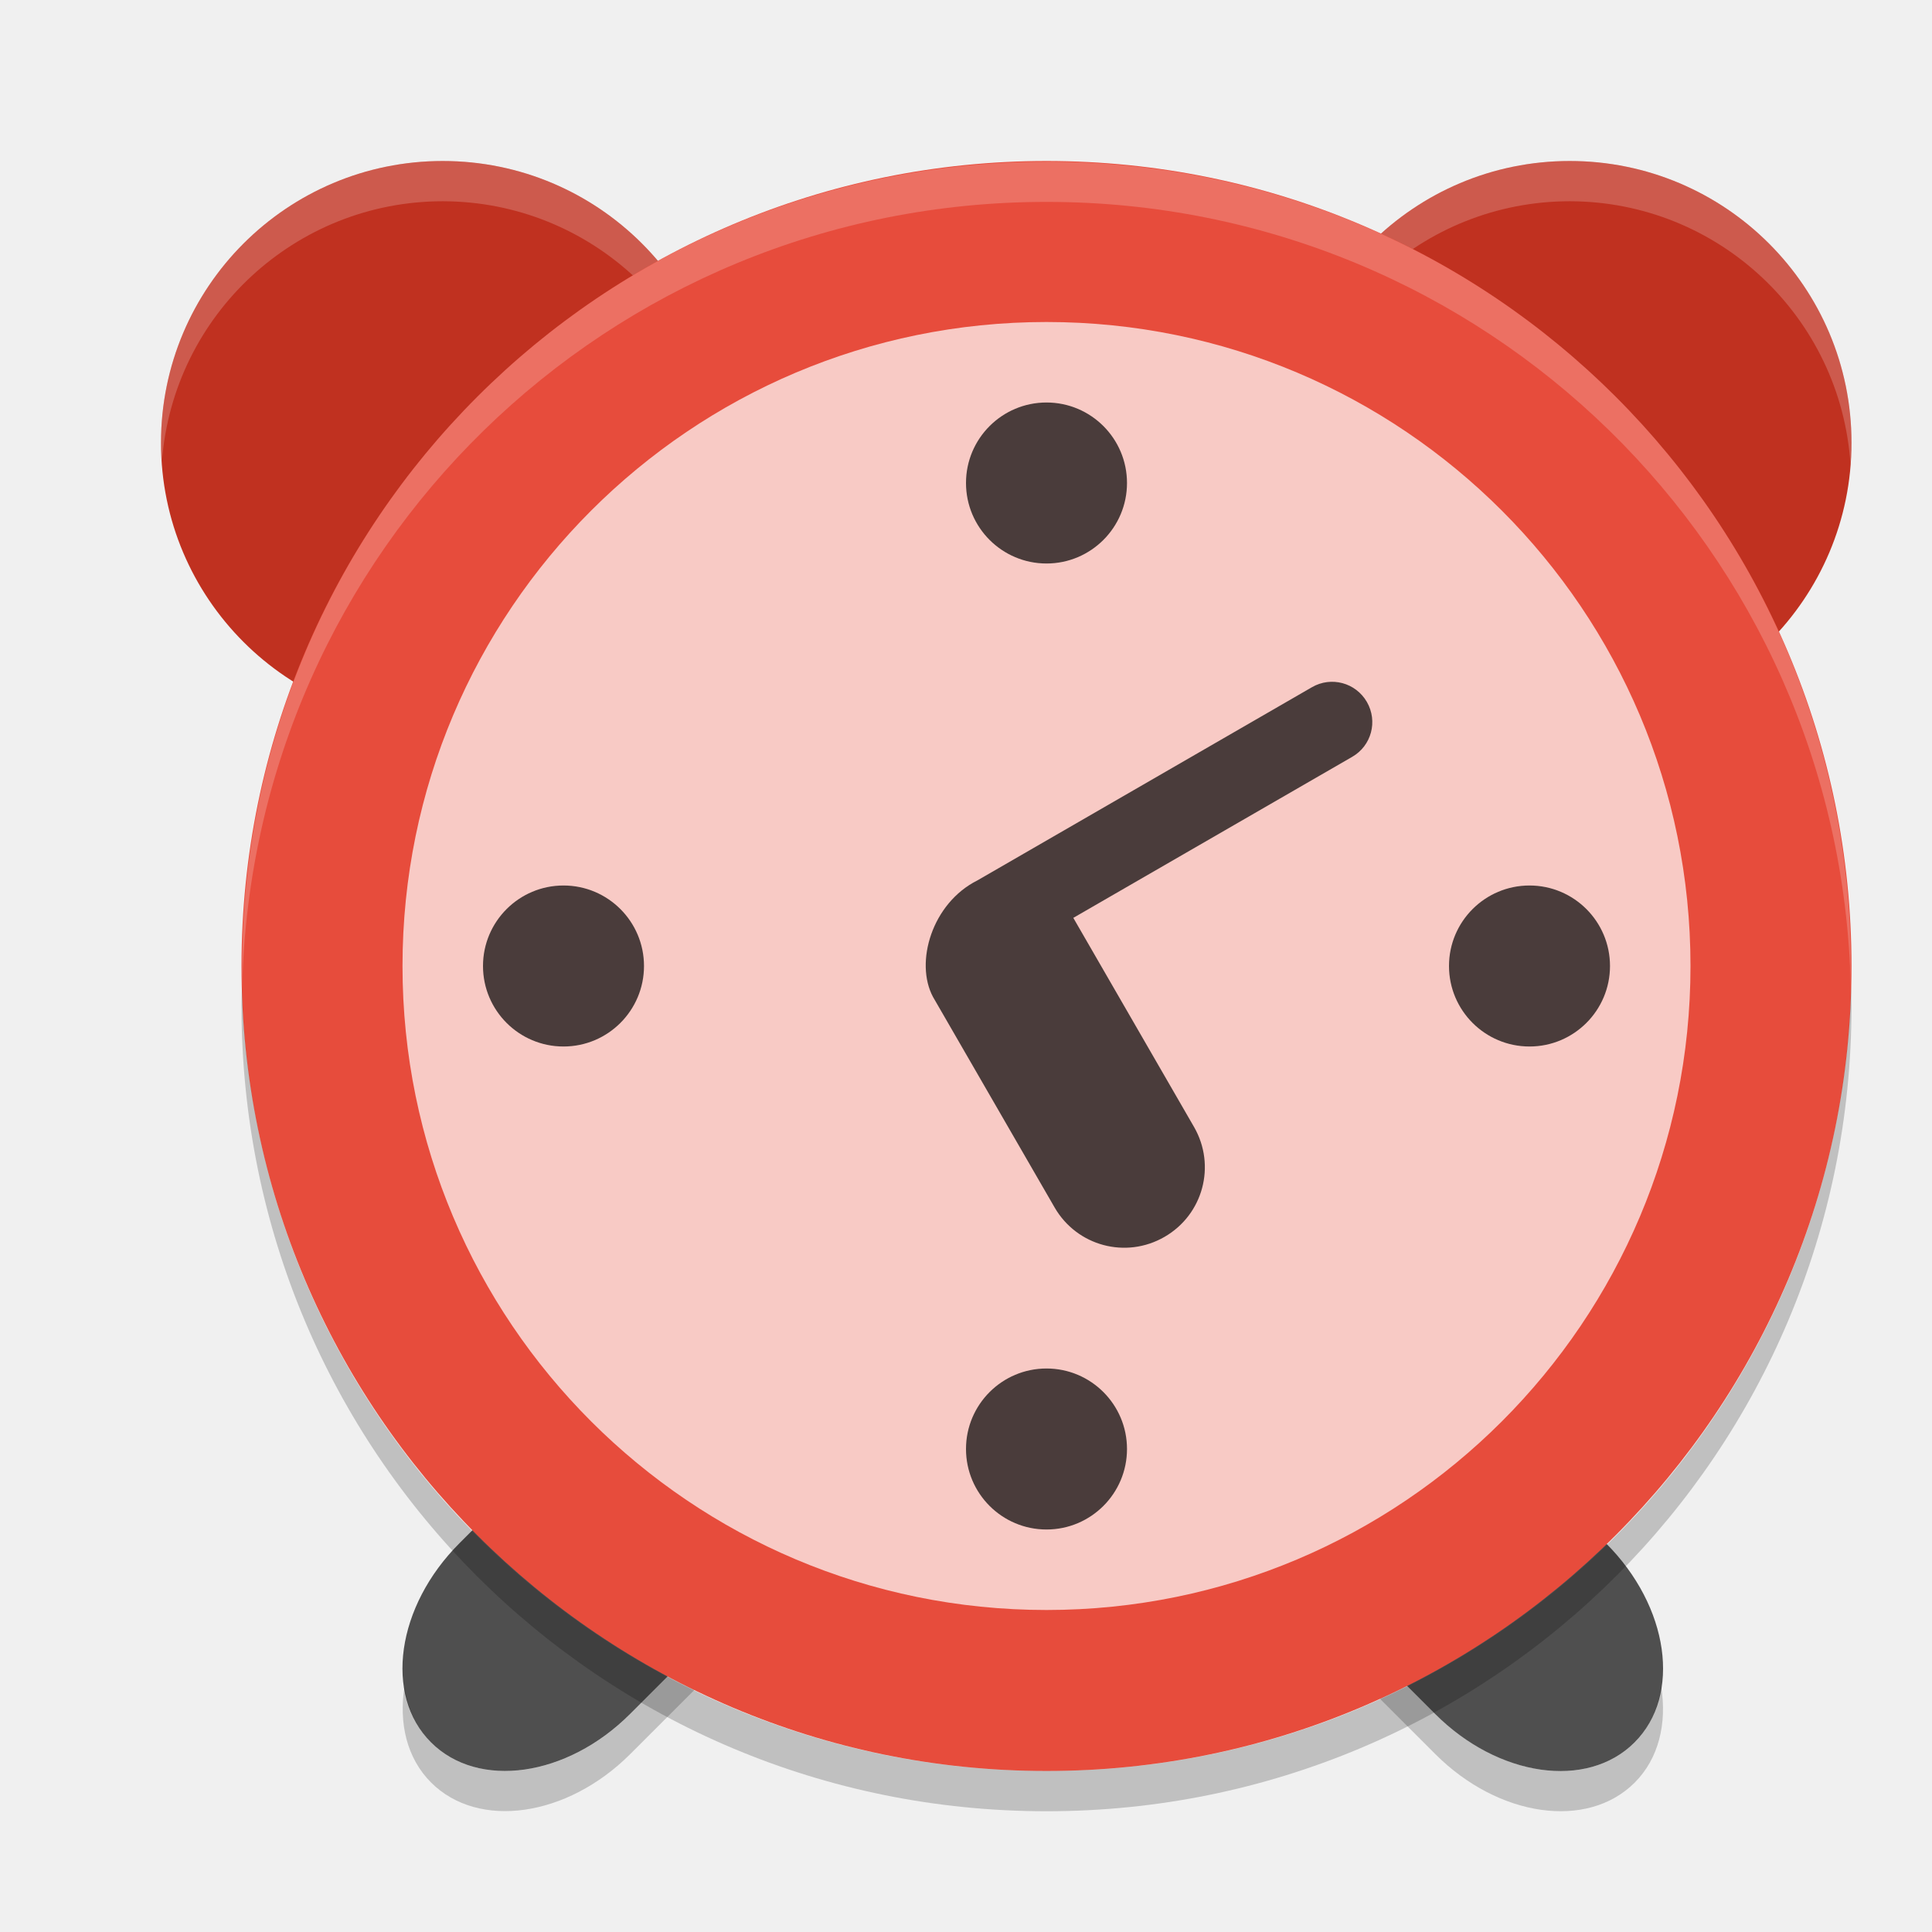
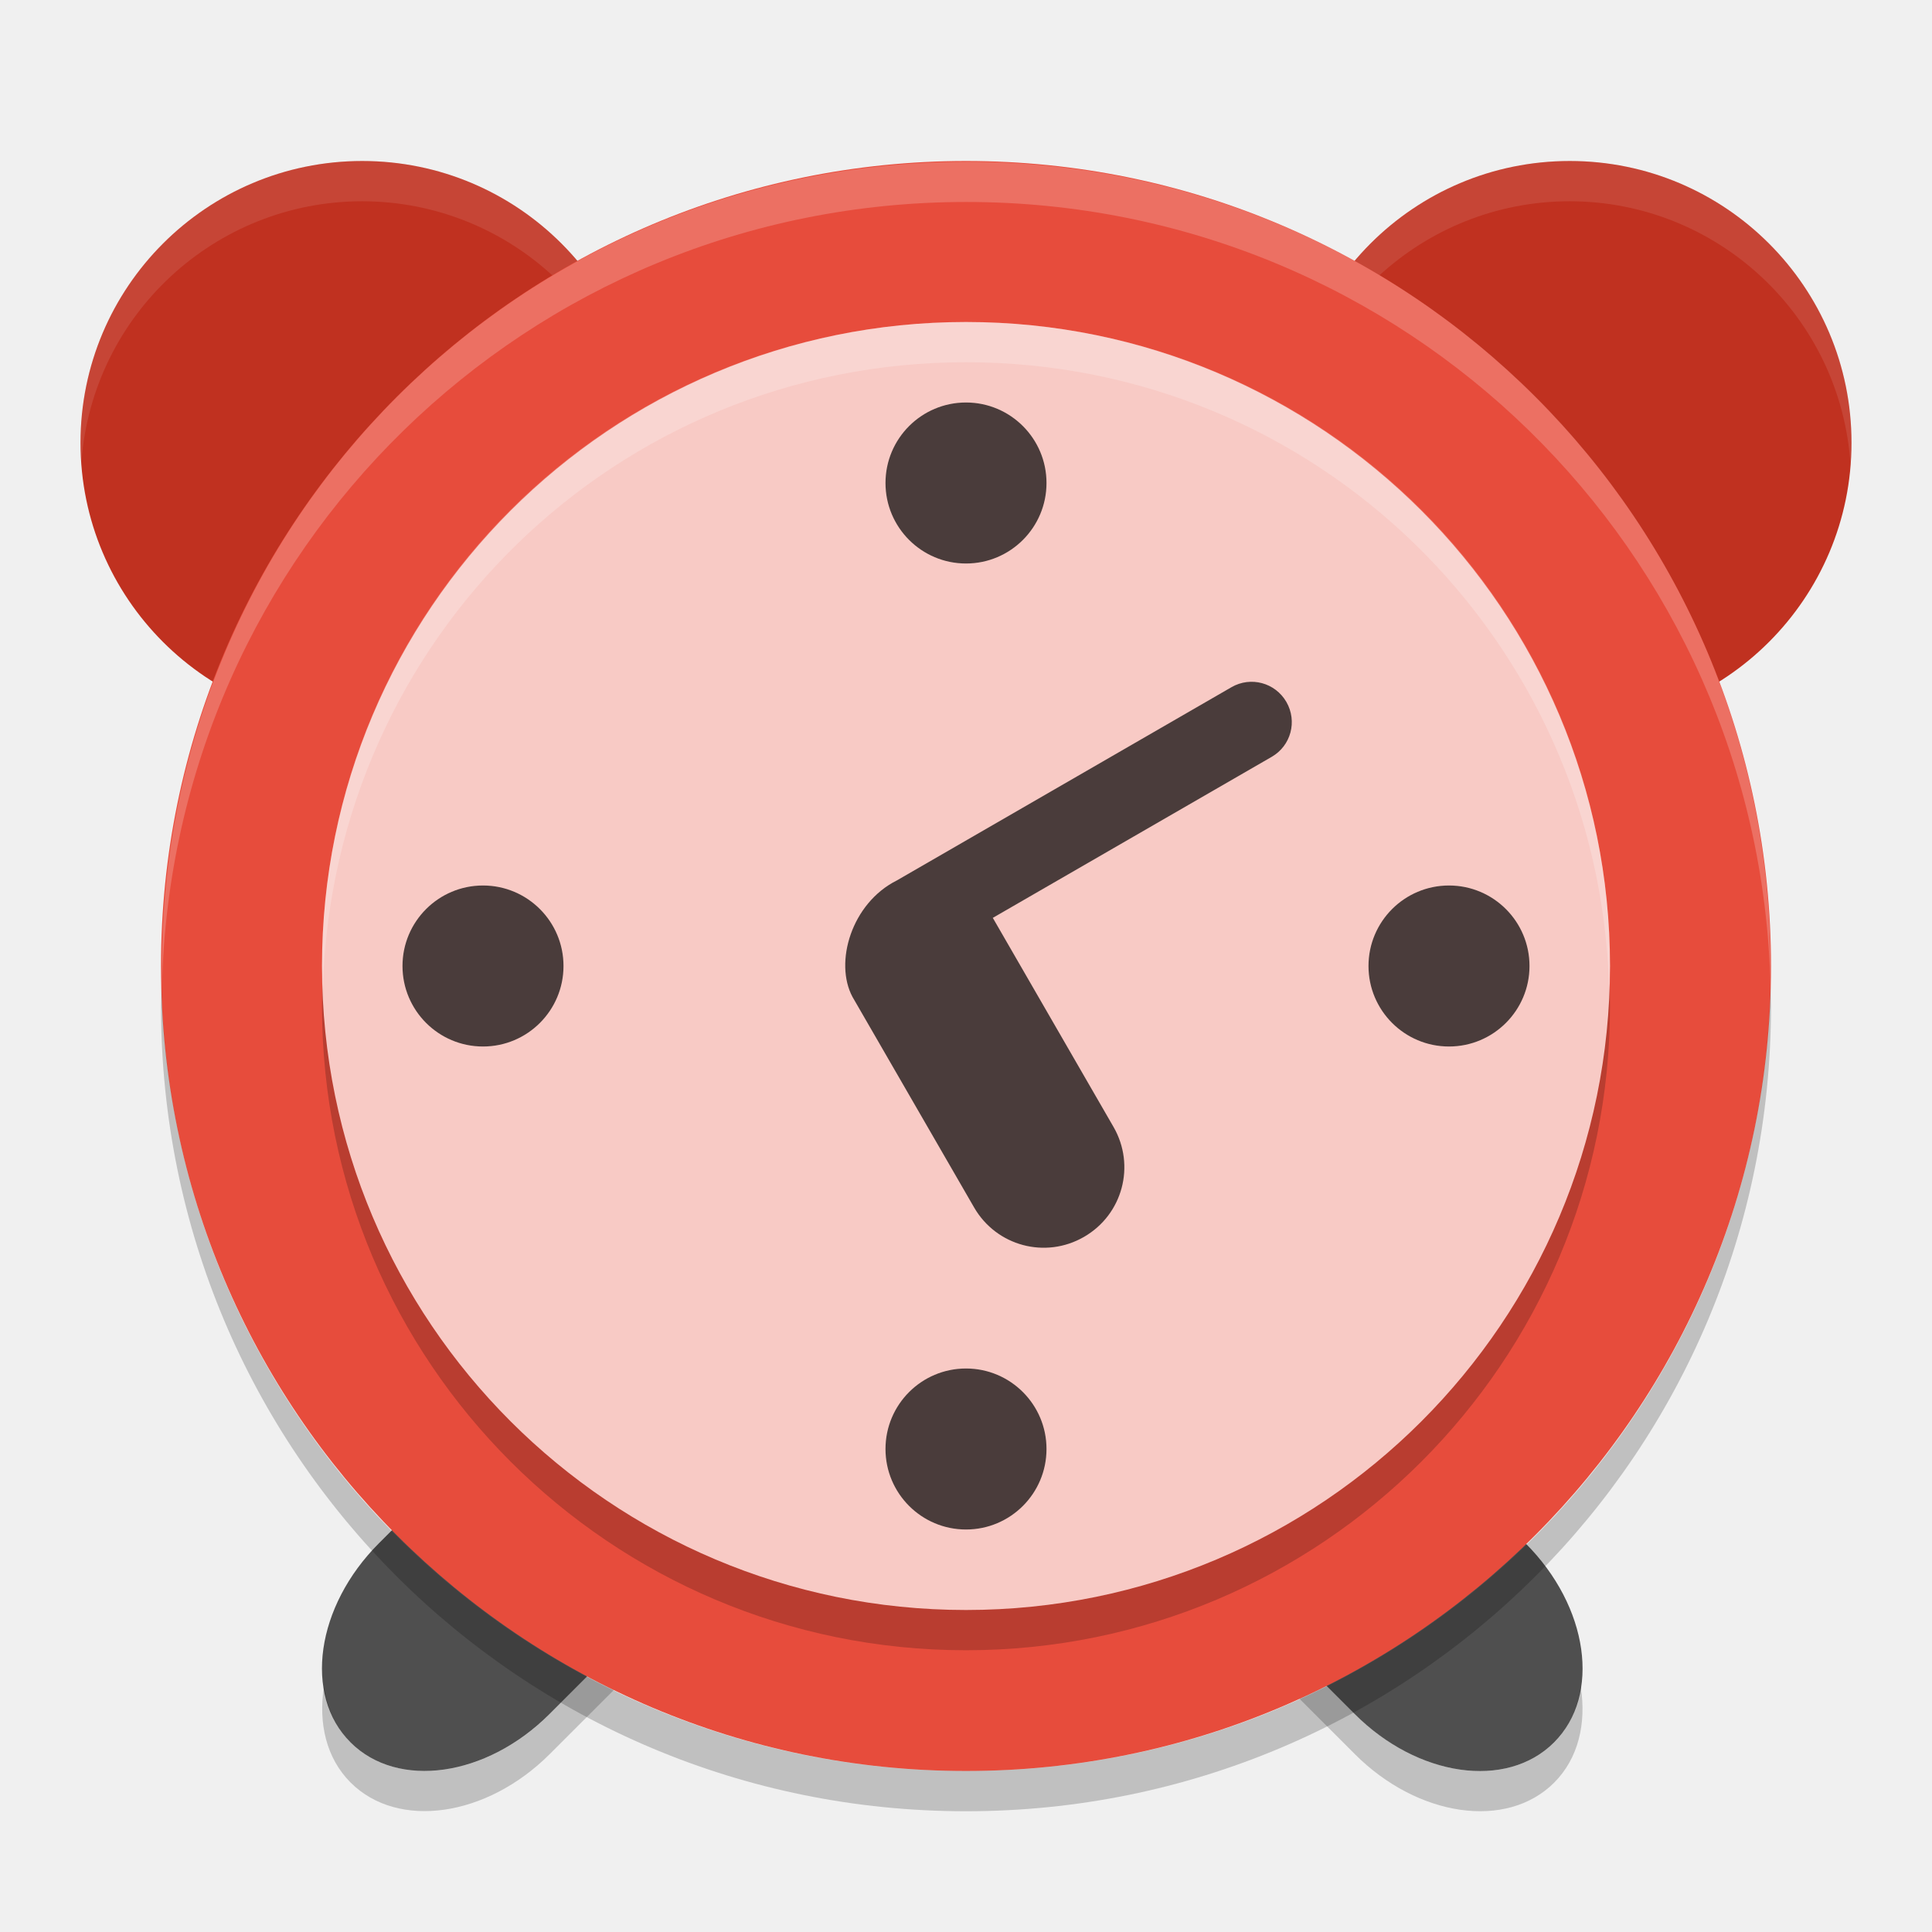
<svg xmlns="http://www.w3.org/2000/svg" width="24" height="24" version="1">
-   <path style="fill:#4f4f4f" d="m 9.469,16.342 c -0.536,-0.028 -1.15,0.217 -1.64,0.707 l -2.121,2.121 c -0.783,0.783 -0.941,1.887 -0.354,2.474 0.588,0.588 1.691,0.43 2.474,-0.353 l 2.121,-2.121 c 0.783,-0.783 0.941,-1.887 0.353,-2.475 -0.22,-0.22 -0.514,-0.336 -0.835,-0.353 z m 6.719,0 c -0.321,0.017 -0.614,0.133 -0.834,0.354 -0.588,0.588 -0.43,1.691 0.354,2.475 l 2.121,2.121 c 0.783,0.783 1.887,0.941 2.475,0.354 0.588,-0.588 0.43,-1.691 -0.354,-2.475 l -2.121,-2.121 c -0.49,-0.49 -1.105,-0.735 -1.641,-0.707 z" />
-   <path style="opacity:0.2" d="m 10.635,17.89 c -0.07,0.438 -0.301,0.897 -0.684,1.28 l -2.121,2.121 c -0.784,0.783 -1.887,0.941 -2.475,0.353 -0.187,-0.187 -0.29,-0.429 -0.33,-0.694 -0.073,0.458 0.03,0.893 0.33,1.193 0.588,0.588 1.691,0.43 2.475,-0.354 l 2.121,-2.121 c 0.534,-0.534 0.769,-1.214 0.683,-1.78 z m 4.391,0 c -0.085,0.567 0.15,1.246 0.684,1.78 l 2.121,2.121 c 0.783,0.783 1.887,0.941 2.475,0.354 0.3,-0.3 0.403,-0.735 0.33,-1.193 -0.04,0.265 -0.143,0.506 -0.33,0.693 -0.588,0.588 -1.691,0.43 -2.475,-0.354 l -2.121,-2.121 c -0.383,-0.383 -0.614,-0.842 -0.683,-1.28 z" />
-   <path style="fill:#c03120" d="M 5.5,2 A 3.5,3.5 0 0 0 2,5.5 3.5,3.5 0 0 0 5.5,9 3.5,3.5 0 0 0 9,5.5 3.5,3.5 0 0 0 5.5,2 Z m 14,0 A 3.5,3.5 0 0 0 16,5.5 3.5,3.5 0 0 0 19.5,9 3.5,3.5 0 0 0 23,5.5 3.5,3.5 0 0 0 19.5,2 Z" />
-   <path style="opacity:0.2;fill:#ffffff" d="M 5.5,2 A 3.5,3.5 0 0 0 2,5.5 3.5,3.5 0 0 0 2.012,5.725 3.5,3.5 0 0 1 5.5,2.5 3.5,3.5 0 0 1 8.988,5.775 3.5,3.5 0 0 0 9,5.5 3.5,3.5 0 0 0 5.5,2 Z m 14,0 A 3.5,3.5 0 0 0 16,5.5 3.5,3.5 0 0 0 16.012,5.725 3.5,3.5 0 0 1 19.5,2.5 3.5,3.5 0 0 1 22.988,5.775 3.5,3.5 0 0 0 23,5.5 3.5,3.5 0 0 0 19.5,2 Z" />
-   <rect style="fill:#e74c3c" width="20" height="20" x="-22" y="-23" rx="10" ry="10" transform="matrix(0,-1,-1,0,0,0)" />
-   <path style="opacity:0.2;fill:#ffffff" d="m 13,2.009 c -5.535,0 -9.991,4.456 -9.991,9.991 0,0.084 -0.002,0.167 0,0.25 0.132,-5.418 4.54,-9.742 9.991,-9.742 5.451,0 9.859,4.323 9.991,9.741 0.002,-0.083 0,-0.166 0,-0.25 0,-5.535 -4.456,-9.991 -9.991,-9.991 z" />
-   <rect style="opacity:0.7;fill:#ffffff" width="16" height="16" x="-20" y="-21" rx="8" ry="8" transform="matrix(0,-1,-1,0,0,0)" />
-   <path style="opacity:0.7" d="m 13,5 c -0.552,0 -1,0.448 -1,1 0,0.552 0.448,1 1,1 0.552,0 1,-0.448 1,-1 0,-0.552 -0.448,-1 -1,-1 z" />
-   <path style="opacity:0.7" d="m 7,11 c -0.552,0 -1,0.448 -1,1 0,0.552 0.448,1 1,1 0.552,0 1,-0.448 1,-1 0,-0.552 -0.448,-1 -1,-1 z" />
-   <path style="opacity:0.7" d="m 19,11 c -0.552,0 -1,0.448 -1,1 0,0.552 0.448,1 1,1 0.552,0 1,-0.448 1,-1 0,-0.552 -0.448,-1 -1,-1 z" />
-   <path style="opacity:0.7" d="m 13,17 c -0.552,0 -1,0.448 -1,1 0,0.552 0.448,1 1,1 0.552,0 1,-0.448 1,-1 0,-0.552 -0.448,-1 -1,-1 z" />
-   <path style="opacity:0.7" d="m 11.59,12.384 1.511,2.616 c 0.277,0.479 0.886,0.642 1.365,0.365 0.48,-0.277 0.643,-0.885 0.367,-1.365 l -1.5,-2.598 3.464,-2 C 17.037,9.264 17.118,8.96 16.98,8.72 16.841,8.48 16.537,8.398 16.297,8.537 l -4.154,2.399 c -0.567,0.283 -0.782,1.021 -0.553,1.448 z" />
-   <path style="opacity:0.2" d="M 3.006,12.25 C 3.004,12.334 3,12.416 3,12.5 c 0,5.54 4.46,10 10,10 5.54,0 10,-4.46 10,-10 0,-0.084 -0.004,-0.167 -0.006,-0.25 -0.132,5.423 -4.538,9.75 -9.994,9.75 -5.456,0 -9.862,-4.327 -9.994,-9.75 z" />
+   <path style="fill:#4f4f4f" d="m 8.469,16.342 c -0.536,-0.028 -1.15,0.217 -1.64,0.707 l -2.121,2.121 c -0.783,0.783 -0.941,1.887 -0.354,2.474 0.588,0.588 1.691,0.43 2.474,-0.353 l 2.121,-2.121 c 0.783,-0.783 0.941,-1.887 0.353,-2.475 -0.22,-0.22 -0.514,-0.336 -0.835,-0.353 z m 6.719,0 c -0.321,0.017 -0.614,0.133 -0.834,0.354 -0.588,0.588 -0.43,1.691 0.354,2.475 l 2.121,2.121 c 0.783,0.783 1.887,0.941 2.475,0.354 0.588,-0.588 0.43,-1.691 -0.354,-2.475 l -2.121,-2.121 c -0.49,-0.49 -1.105,-0.735 -1.641,-0.707 z" />
+   <path style="opacity:0.2" d="m 9.635,17.89 c -0.07,0.438 -0.301,0.897 -0.684,1.28 l -2.121,2.121 c -0.784,0.783 -1.887,0.941 -2.475,0.353 -0.187,-0.187 -0.29,-0.429 -0.33,-0.694 -0.073,0.458 0.03,0.893 0.33,1.193 0.588,0.588 1.691,0.43 2.475,-0.354 l 2.121,-2.121 c 0.534,-0.534 0.769,-1.214 0.683,-1.78 z m 4.391,0 c -0.085,0.567 0.15,1.246 0.684,1.78 l 2.121,2.121 c 0.783,0.783 1.887,0.941 2.475,0.354 0.3,-0.3 0.403,-0.735 0.33,-1.193 -0.04,0.265 -0.143,0.506 -0.33,0.693 -0.588,0.588 -1.691,0.43 -2.475,-0.354 l -2.121,-2.121 c -0.383,-0.383 -0.614,-0.842 -0.683,-1.28 z" />
+   <path style="fill:#c03120" d="M 4.5,2 A 3.5,3.5 0 0 0 1,5.5 3.5,3.5 0 0 0 4.5,9 3.5,3.5 0 0 0 8,5.5 3.5,3.5 0 0 0 4.5,2 Z" />
+   <path style="fill:#c03120" d="M 19.5,2 A 3.5,3.5 0 0 0 16,5.5 3.5,3.5 0 0 0 19.5,9 3.5,3.5 0 0 0 23,5.5 3.5,3.5 0 0 0 19.5,2 Z" />
+   <path style="fill:#ffffff;opacity:0.1" d="M 4.5 2 A 3.5 3.5 0 0 0 1 5.5 A 3.5 3.5 0 0 0 1.012 5.725 A 3.5 3.5 0 0 1 4.5 2.5 A 3.5 3.5 0 0 1 7.988 5.775 A 3.5 3.5 0 0 0 8 5.5 A 3.5 3.5 0 0 0 4.5 2 z M 19.5 2 A 3.5 3.5 0 0 0 16 5.5 A 3.5 3.5 0 0 0 16.012 5.725 A 3.5 3.5 0 0 1 19.5 2.5 A 3.5 3.5 0 0 1 22.988 5.775 A 3.5 3.5 0 0 0 23 5.5 A 3.5 3.5 0 0 0 19.5 2 z" />
+   <rect style="fill:#e74c3c" width="20" height="20" x="-22" y="-22" rx="10" ry="10" transform="matrix(0,-1,-1,0,0,0)" />
+   <rect width="16" height="16" x="-20.5" y="-20" rx="8" ry="8" transform="matrix(0,-1,-1,0,0,0)" style="opacity:0.2" />
+   <path style="opacity:0.2;fill:#ffffff" d="m 12.003,2.01 c -5.535,0 -9.991,4.456 -9.991,9.991 0,0.084 -0.002,0.167 0,0.25 0.132,-5.418 4.54,-9.742 9.991,-9.742 5.451,0 9.859,4.323 9.991,9.741 0.002,-0.083 0,-0.166 0,-0.25 0,-5.535 -4.456,-9.991 -9.991,-9.991 z" />
+   <rect style="fill:#f8cac5" width="16" height="16" x="-20" y="-20" rx="8" ry="8" transform="matrix(0,-1,-1,0,0,0)" />
+   <path style="opacity:0.7" d="m 12,5 c -0.552,0 -1,0.448 -1,1 0,0.552 0.448,1 1,1 0.552,0 1,-0.448 1,-1 0,-0.552 -0.448,-1 -1,-1 z" />
+   <path style="opacity:0.7" d="m 6,11 c -0.552,0 -1,0.448 -1,1 0,0.552 0.448,1 1,1 0.552,0 1,-0.448 1,-1 0,-0.552 -0.448,-1 -1,-1 z" />
+   <path style="opacity:0.7" d="m 18,11 c -0.552,0 -1,0.448 -1,1 0,0.552 0.448,1 1,1 0.552,0 1,-0.448 1,-1 0,-0.552 -0.448,-1 -1,-1 z" />
+   <path style="opacity:0.7" d="m 12,17 c -0.552,0 -1,0.448 -1,1 0,0.552 0.448,1 1,1 0.552,0 1,-0.448 1,-1 0,-0.552 -0.448,-1 -1,-1 z" />
+   <path style="opacity:0.7" d="m 10.59,12.384 1.511,2.616 c 0.277,0.479 0.886,0.642 1.365,0.365 0.48,-0.277 0.643,-0.885 0.367,-1.365 l -1.5,-2.598 3.464,-2 C 16.037,9.264 16.118,8.96 15.98,8.72 15.841,8.48 15.537,8.398 15.297,8.537 l -4.154,2.399 c -0.567,0.283 -0.782,1.021 -0.553,1.448 z" />
+   <path style="opacity:0.2" d="M 2.006,12.25 C 2.004,12.334 2,12.416 2,12.5 c 0,5.54 4.46,10 10,10 5.54,0 10,-4.46 10,-10 0,-0.084 -0.004,-0.167 -0.006,-0.25 -0.132,5.423 -4.538,9.75 -9.994,9.75 -5.456,0 -9.862,-4.327 -9.994,-9.75 z" />
+   <path style="opacity:0.2;fill:#ffffff" d="M 12,4 C 7.568,4 4,7.568 4,12 4,12.084 4.009,12.166 4.012,12.25 4.144,7.936 7.652,4.5 12,4.5 c 4.348,0 7.856,3.436 7.988,7.75 C 19.991,12.166 20,12.084 20,12 20,7.568 16.432,4 12,4 Z" />
</svg>
